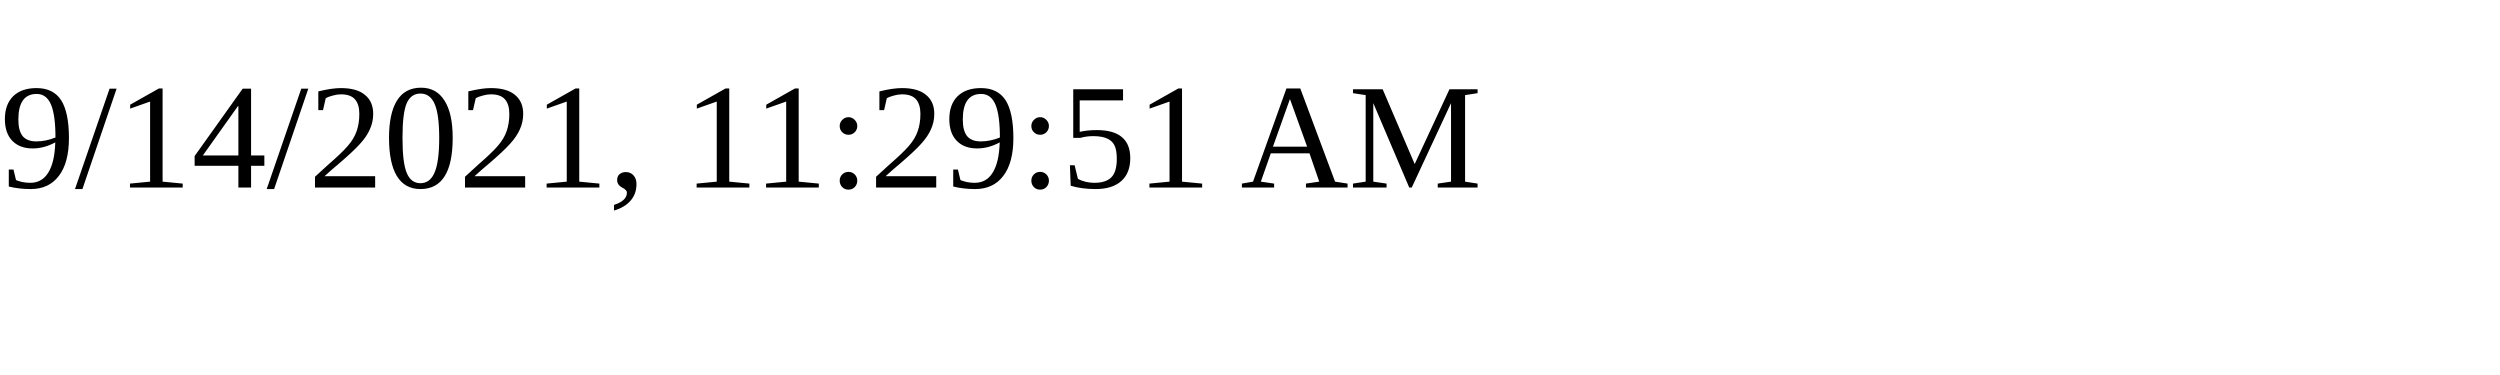
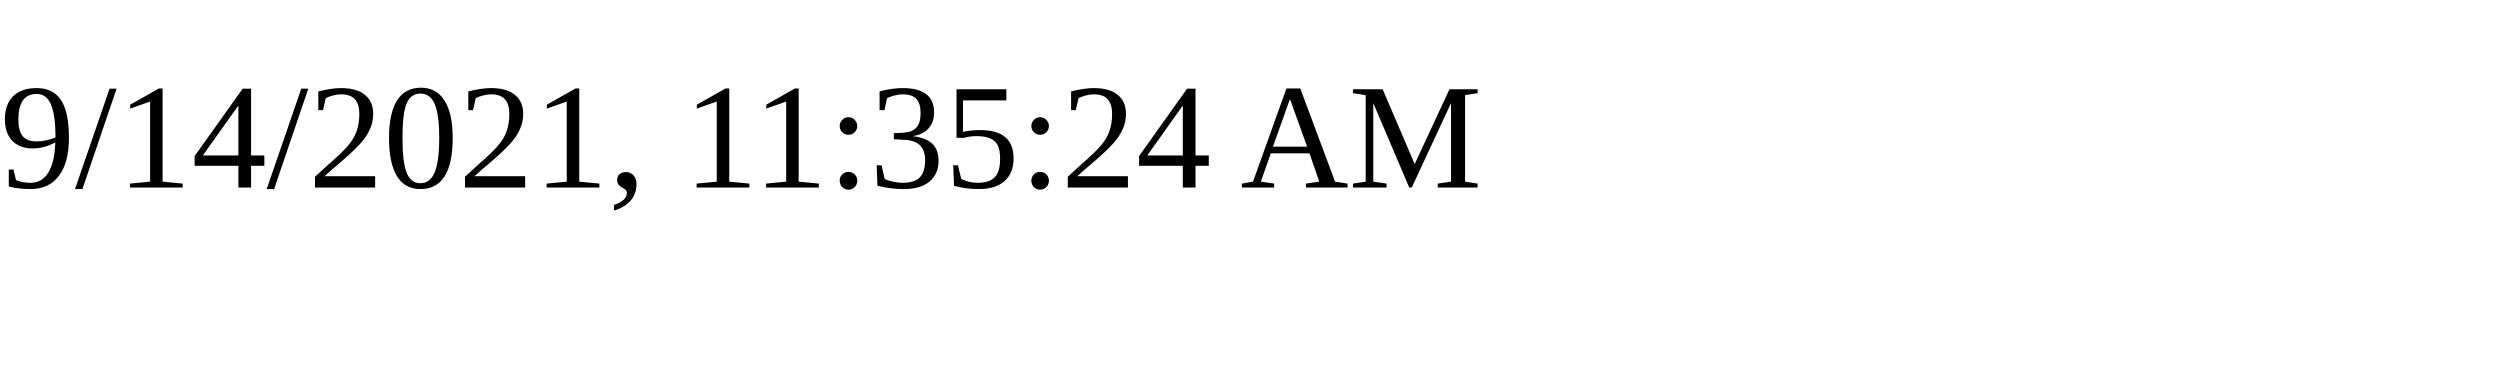
<svg xmlns="http://www.w3.org/2000/svg" height="30" width="200">
-   <text x="0" y="15">9/14/2021, 11:29:51 AM</text>
+   <text x="0" y="15">9/14/2021, 11:35:24 AM</text>
</svg>
